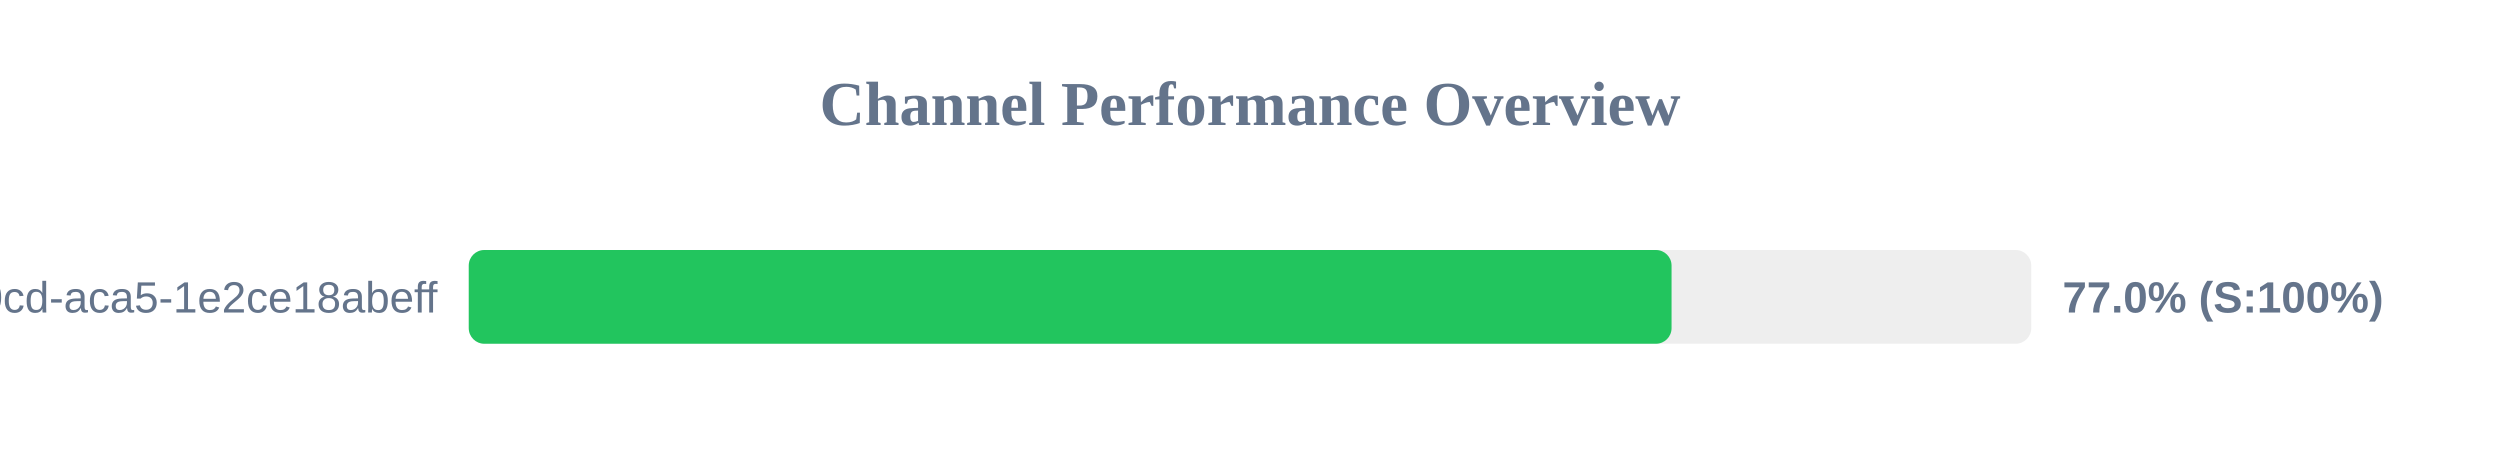
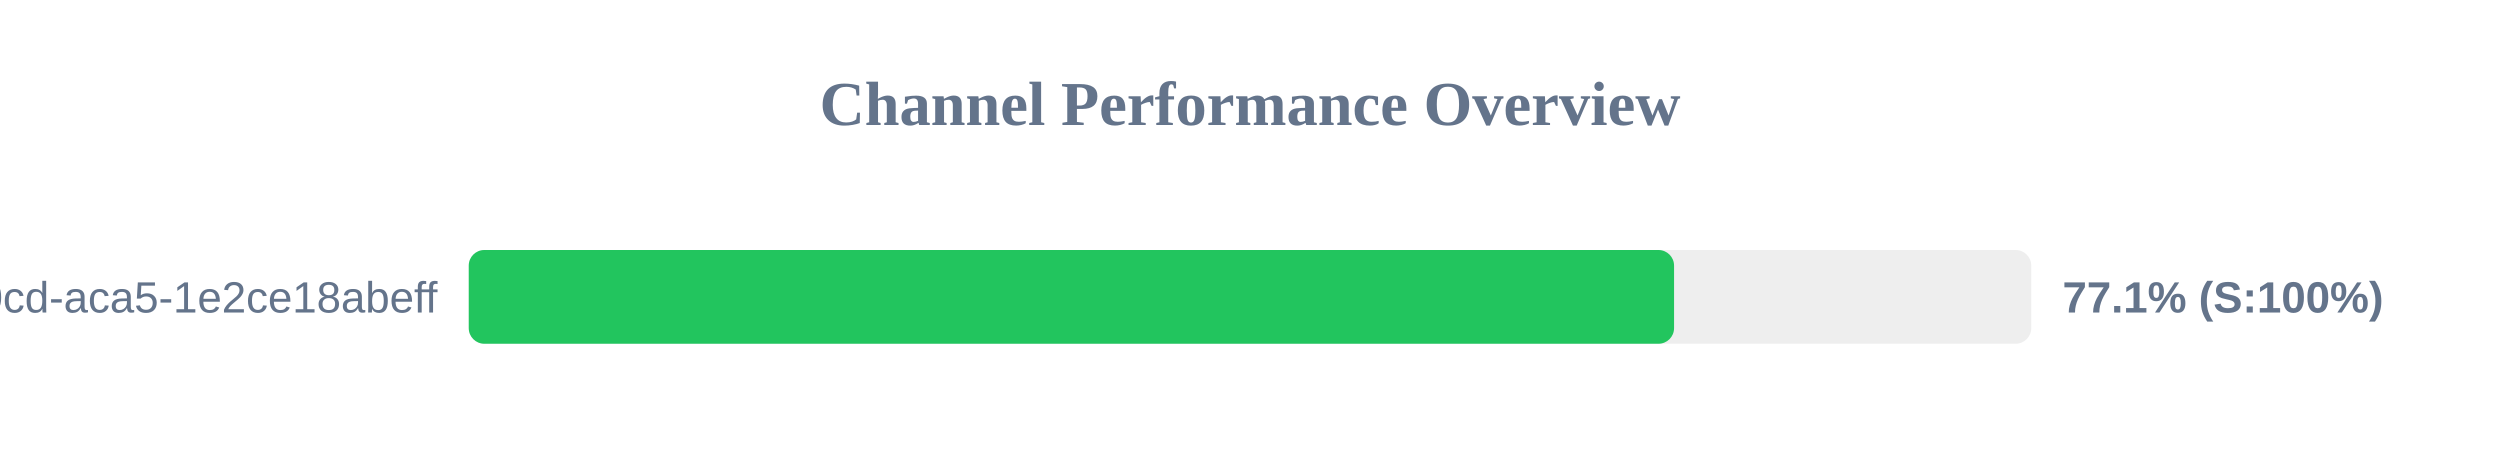
<svg xmlns="http://www.w3.org/2000/svg" width="800" height="150" version="1.1">
  <style>
        .row { font: 14px Arial; fill: #64748b; }
        .score { font: bold 14px Arial; fill: #64748b; }
    </style>
  <text x="400" y="40" text-anchor="middle" font-size="20px" font-weight="bold" fill="#64748b">Channel Performance Overview</text>
  <rect x="150" y="80" width="500" height="30" fill="#eee" rx="5" />
-   <rect x="150" y="80" width="384.9" height="30" fill="#22c55e" rx="5" />
+   <rect x="150" y="80" width="385.7" height="30" fill="#22c55e" rx="5" />
  <text x="140" y="100" text-anchor="end" class="row">?uuid=ebbeef45-0fd8-40cd-aca5-1e2ce18abeff</text>
-   <text x="660" y="100" text-anchor="start" class="score">77.0% (S:100%)</text>
+   <text x="660" y="100" text-anchor="start" class="score">77.1% (S:100%)</text>
</svg>
